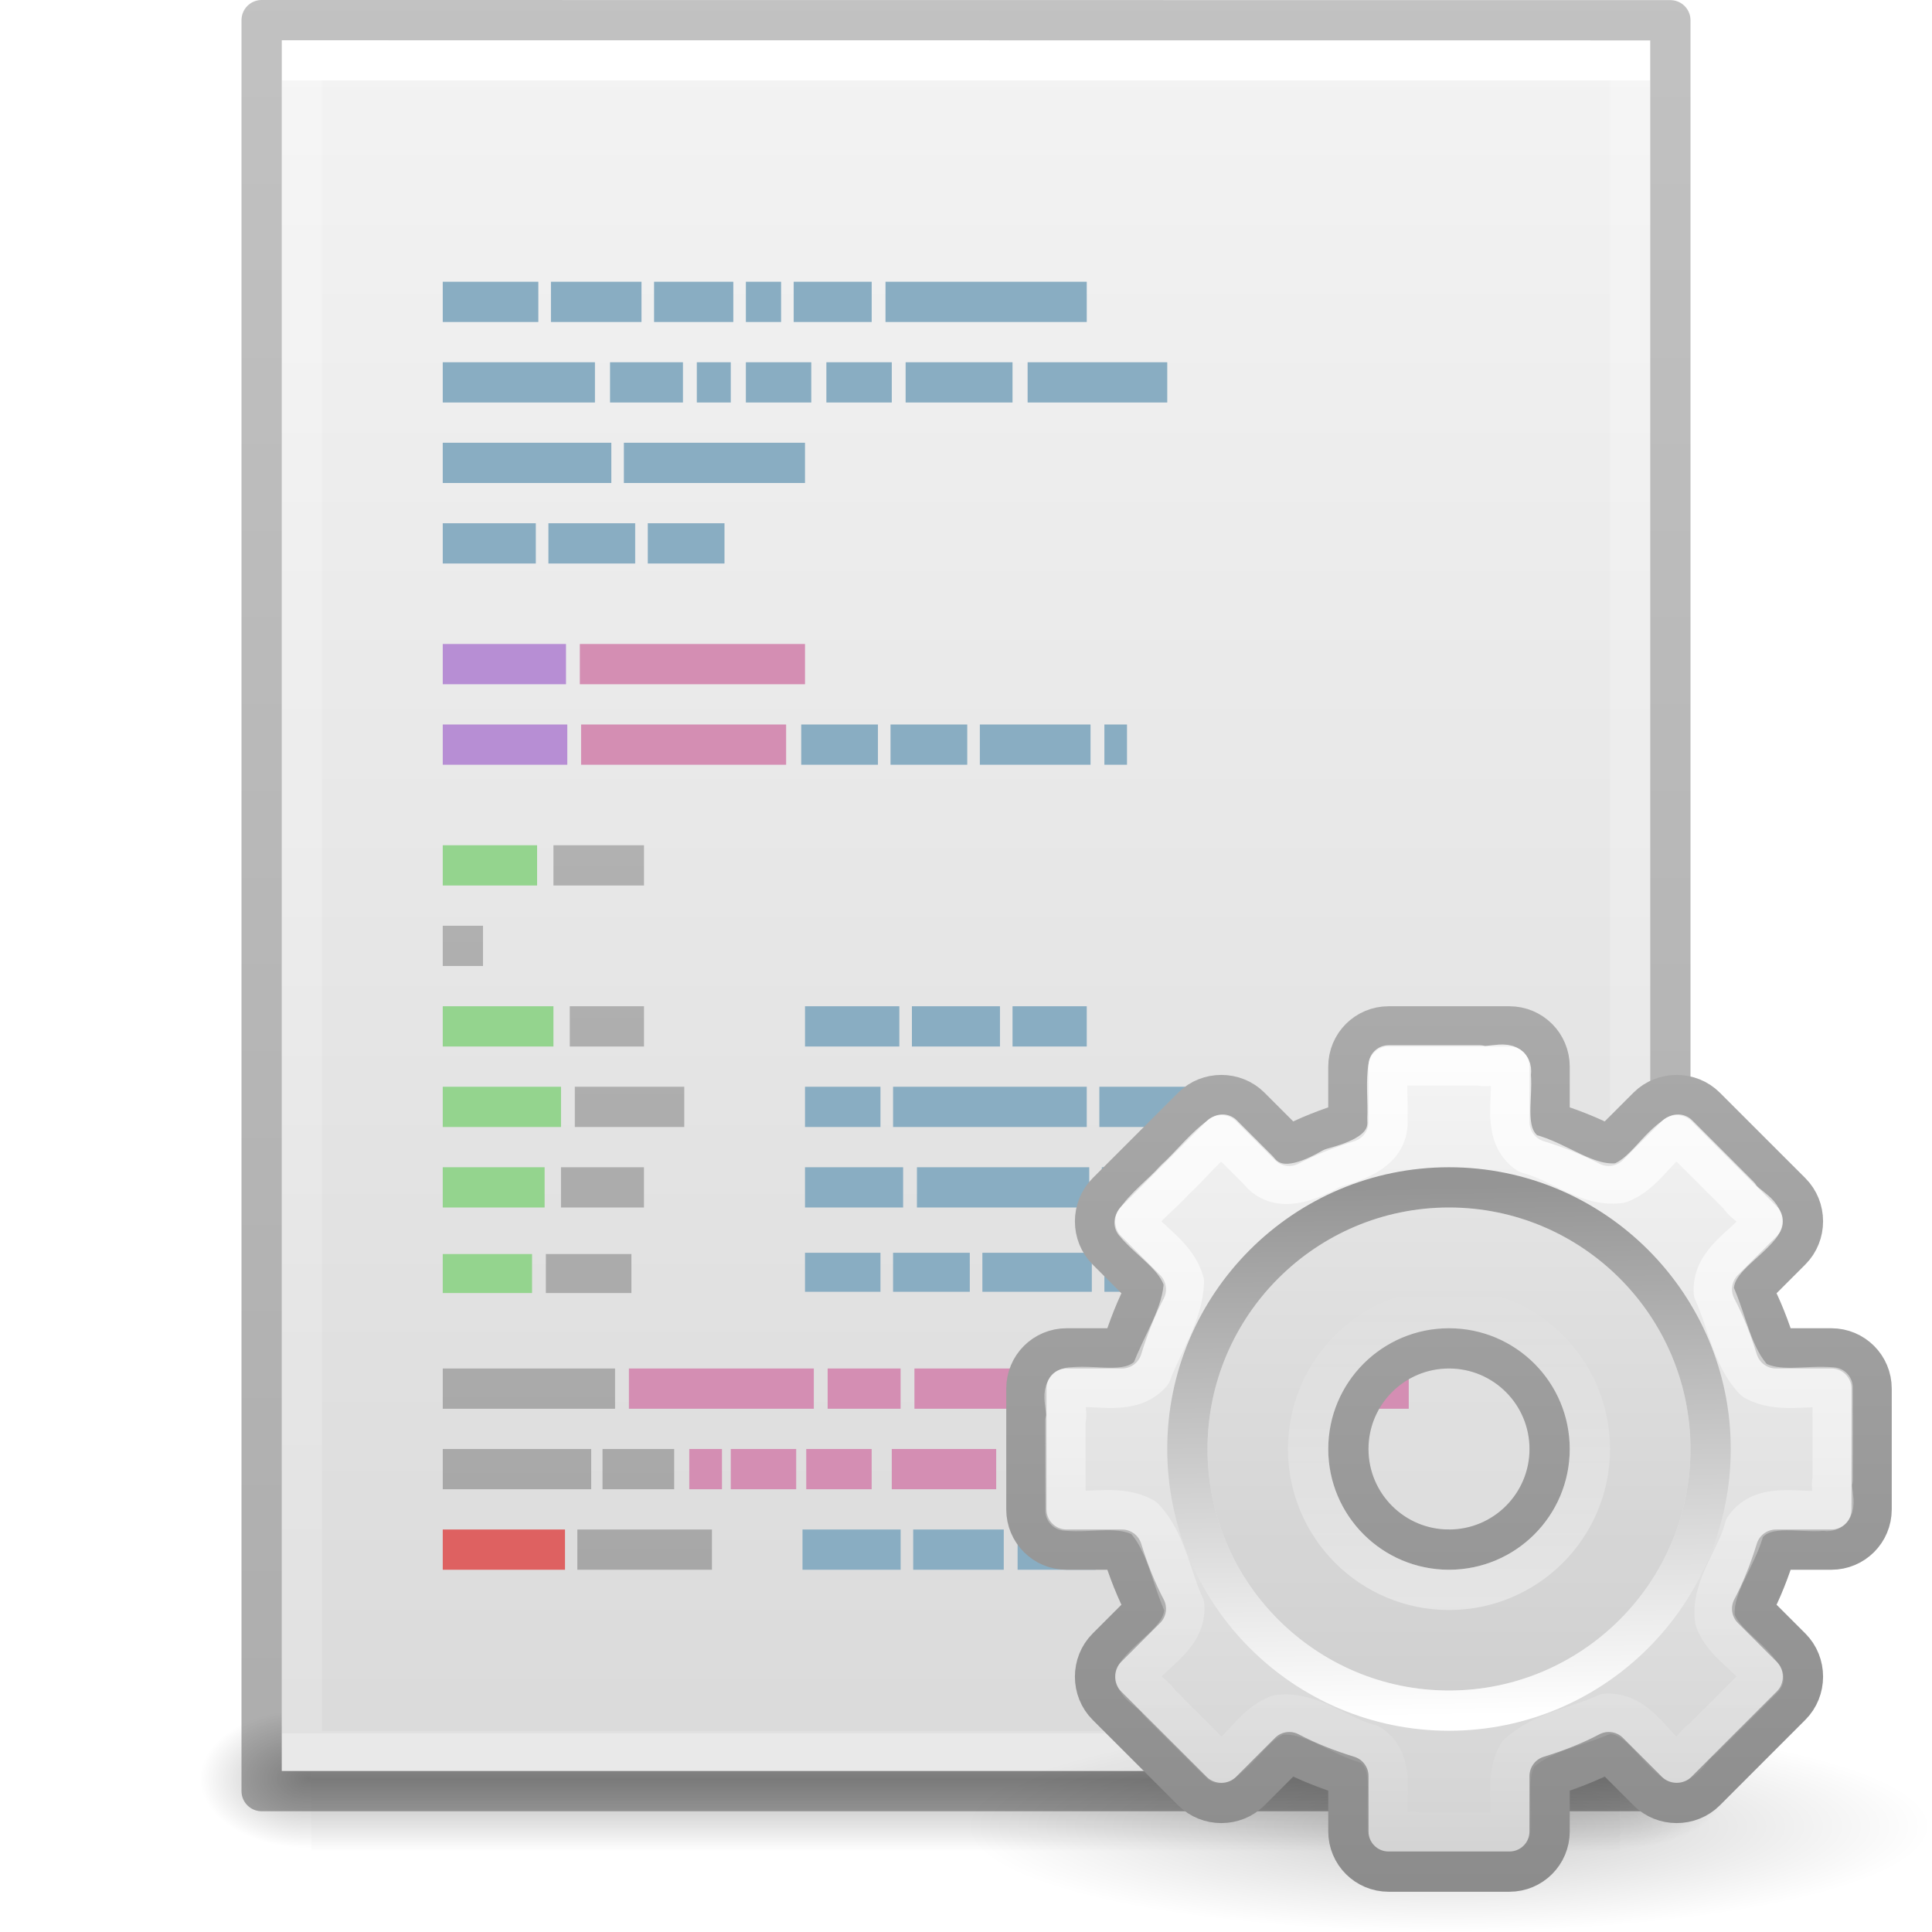
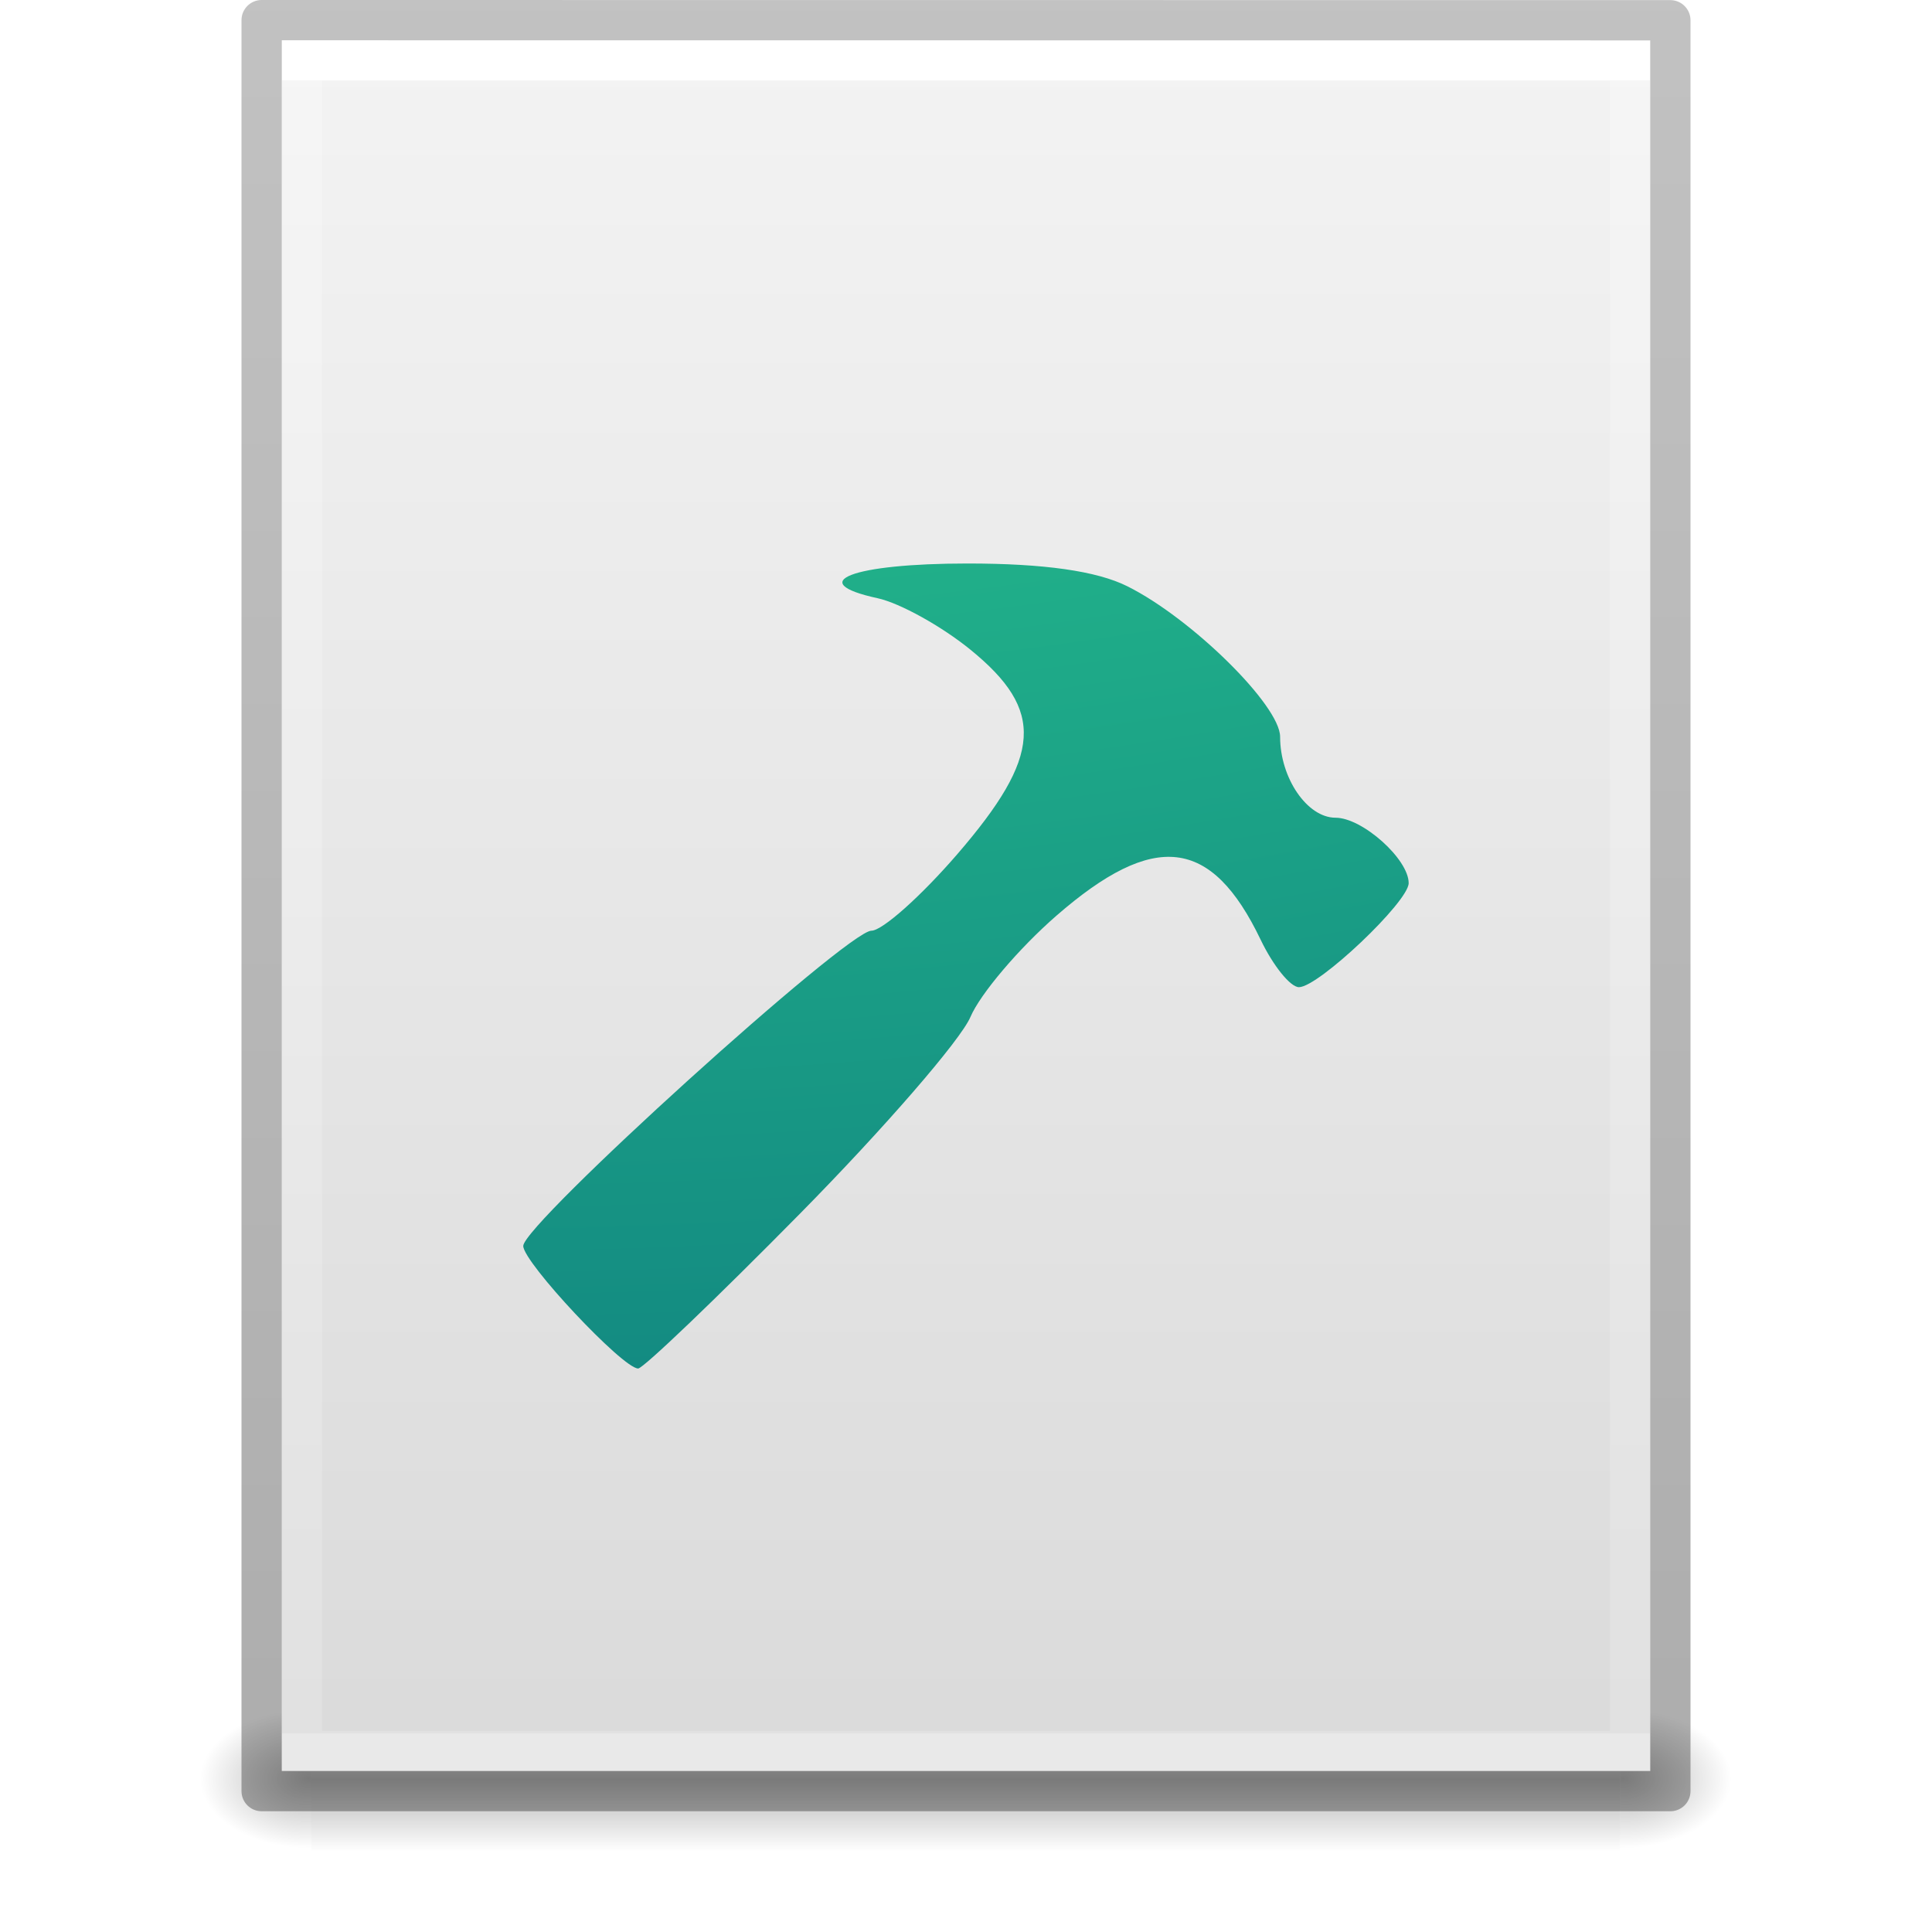
- <svg xmlns="http://www.w3.org/2000/svg" xmlns:xlink="http://www.w3.org/1999/xlink" id="svg3901" height="48" width="48" version="1.1">
+ <svg xmlns="http://www.w3.org/2000/svg" xmlns:xlink="http://www.w3.org/1999/xlink" version="1.1" width="48" height="48" id="svg3901">
  <defs id="defs3903">
    <linearGradient id="linearGradient3403">
-       <stop id="stop3405" style="stop-color:#ffffff;stop-opacity:1" offset="0" />
-       <stop id="stop3407" style="stop-color:#ffffff;stop-opacity:0.235" offset="0" />
-       <stop id="stop3409" style="stop-color:#ffffff;stop-opacity:0.157" offset="1" />
-       <stop id="stop3411" style="stop-color:#ffffff;stop-opacity:0.392" offset="1" />
+       <stop offset="0" style="stop-color:#ffffff;stop-opacity:1" id="stop3405" />
+       <stop offset="0" style="stop-color:#ffffff;stop-opacity:0.235" id="stop3407" />
+       <stop offset="1" style="stop-color:#ffffff;stop-opacity:0.157" id="stop3409" />
+       <stop offset="1" style="stop-color:#ffffff;stop-opacity:0.392" id="stop3411" />
    </linearGradient>
    <linearGradient id="linearGradient3600">
-       <stop offset="0" style="stop-color:#f4f4f4;stop-opacity:1" id="stop3602" />
-       <stop offset="1" style="stop-color:#dbdbdb;stop-opacity:1" id="stop3604" />
+       <stop id="stop3602" style="stop-color:#f4f4f4;stop-opacity:1" offset="0" />
+       <stop id="stop3604" style="stop-color:#dbdbdb;stop-opacity:1" offset="1" />
    </linearGradient>
    <linearGradient id="linearGradient5060">
-       <stop offset="0" style="stop-color:#000000;stop-opacity:1" id="stop5062" />
-       <stop offset="1" style="stop-color:#000000;stop-opacity:0" id="stop5064" />
+       <stop id="stop5062" style="stop-color:#000000;stop-opacity:1" offset="0" />
+       <stop id="stop5064" style="stop-color:#000000;stop-opacity:0" offset="1" />
    </linearGradient>
    <linearGradient id="linearGradient5048">
-       <stop offset="0" style="stop-color:#000000;stop-opacity:0" id="stop5050" />
-       <stop offset="0.5" style="stop-color:#000000;stop-opacity:1" id="stop5056" />
-       <stop offset="1" style="stop-color:#000000;stop-opacity:0" id="stop5052" />
+       <stop id="stop5050" style="stop-color:#000000;stop-opacity:0" offset="0" />
+       <stop id="stop5056" style="stop-color:#000000;stop-opacity:1" offset="0.5" />
+       <stop id="stop5052" style="stop-color:#000000;stop-opacity:0" offset="1" />
    </linearGradient>
    <linearGradient id="linearGradient3104-6">
-       <stop id="stop3106-3" style="stop-color:#000000;stop-opacity:0.318" offset="0" />
-       <stop id="stop3108-9" style="stop-color:#000000;stop-opacity:0.24" offset="1" />
+       <stop offset="0" style="stop-color:#000000;stop-opacity:0.318" id="stop3106-3" />
+       <stop offset="1" style="stop-color:#000000;stop-opacity:0.24" id="stop3108-9" />
    </linearGradient>
-     <linearGradient y2="42.111" x2="24" y1="5.94" x1="24" gradientTransform="matrix(0.8918919,0,0,1.135135,2.5946,-4.743231)" gradientUnits="userSpaceOnUse" id="linearGradient3106" xlink:href="#linearGradient3403" />
-     <linearGradient y2="47.013" x2="25.132" y1="0.985" x1="25.132" gradientTransform="matrix(0.9714263,0,0,0.9343194,0.6857668,-1.357)" gradientUnits="userSpaceOnUse" id="linearGradient3109" xlink:href="#linearGradient3600" />
-     <radialGradient r="117.143" fy="486.648" fx="605.714" cy="486.648" cx="605.714" gradientTransform="matrix(0.02303995,0,0,0.01470022,26.36088,37.04018)" gradientUnits="userSpaceOnUse" id="radialGradient3112" xlink:href="#linearGradient5060" />
-     <radialGradient r="117.143" fy="486.648" fx="605.714" cy="486.648" cx="605.714" gradientTransform="matrix(-0.02303994,0,0,0.01470022,21.62311,37.04018)" gradientUnits="userSpaceOnUse" id="radialGradient3115" xlink:href="#linearGradient5060" />
-     <linearGradient y2="609.505" x2="302.857" y1="366.648" x1="302.857" gradientTransform="matrix(0.06732488,0,0,0.01470022,-0.3411391,37.04015)" gradientUnits="userSpaceOnUse" id="linearGradient3118" xlink:href="#linearGradient5048" />
-     <linearGradient y2="2.906" x2="-51.786" y1="50.786" x1="-51.786" gradientTransform="matrix(0.8074969,0,0,0.8947171,59.41023,-2.977343)" gradientUnits="userSpaceOnUse" id="linearGradient3170" xlink:href="#linearGradient3104-6" />
-     <linearGradient gradientTransform="matrix(0.6655579,0,0,1.440789,4.520252,-10.84887)" gradientUnits="userSpaceOnUse" xlink:href="#linearGradient5031" id="linearGradient2580" y2="10.035" x2="22.104" y1="40.124" x1="22.104" />
-     <linearGradient id="linearGradient5031">
-       <stop offset="0" style="stop-color:#a3a3a3;stop-opacity:1" id="stop5033" />
-       <stop offset="1" style="stop-color:#bababa;stop-opacity:1" id="stop5035" />
+     <linearGradient xlink:href="#linearGradient3403" id="linearGradient3106" gradientUnits="userSpaceOnUse" gradientTransform="matrix(0.8918919,0,0,1.135135,2.5946,-4.743231)" x1="24" y1="5.94" x2="24" y2="42.111" />
+     <linearGradient xlink:href="#linearGradient3600" id="linearGradient3109" gradientUnits="userSpaceOnUse" gradientTransform="matrix(0.9714263,0,0,0.9343194,0.6857668,-1.357)" x1="25.132" y1="0.985" x2="25.132" y2="47.013" />
+     <radialGradient xlink:href="#linearGradient5060" id="radialGradient3112" gradientUnits="userSpaceOnUse" gradientTransform="matrix(0.02303995,0,0,0.01470022,26.36088,37.04018)" cx="605.714" cy="486.648" fx="605.714" fy="486.648" r="117.143" />
+     <radialGradient xlink:href="#linearGradient5060" id="radialGradient3115" gradientUnits="userSpaceOnUse" gradientTransform="matrix(-0.02303994,0,0,0.01470022,21.62311,37.04018)" cx="605.714" cy="486.648" fx="605.714" fy="486.648" r="117.143" />
+     <linearGradient xlink:href="#linearGradient5048" id="linearGradient3118" gradientUnits="userSpaceOnUse" gradientTransform="matrix(0.06732488,0,0,0.01470022,-0.3411391,37.04015)" x1="302.857" y1="366.648" x2="302.857" y2="609.505" />
+     <linearGradient xlink:href="#linearGradient3104-6" id="linearGradient3170" gradientUnits="userSpaceOnUse" gradientTransform="matrix(0.8074969,0,0,0.8947171,59.41023,-2.977343)" x1="-51.786" y1="50.786" x2="-51.786" y2="2.906" />
+     <radialGradient r="12.672" fy="16.232" fx="16.219" cy="16.232" cx="16.219" gradientTransform="matrix(0,7.688636,-9.433175,0,164.715,-178.8595)" gradientUnits="userSpaceOnUse" id="radialGradient4873-8-1" xlink:href="#linearGradient5301" />
+     <linearGradient id="linearGradient5301">
+       <stop offset="0" style="stop-color:#7ef8bd;stop-opacity:1" id="stop5303" />
+       <stop offset="0.262" style="stop-color:#4fe3aa;stop-opacity:1" id="stop5305" />
+       <stop offset="0.661" style="stop-color:#23b78b;stop-opacity:1" id="stop5307" />
+       <stop offset="1" style="stop-color:#0d7a7e;stop-opacity:1" id="stop5309" />
    </linearGradient>
-     <radialGradient cx="6.703" cy="73.616" r="7.228" fx="6.703" fy="73.616" id="radialGradient3877" xlink:href="#linearGradient5060" gradientUnits="userSpaceOnUse" gradientTransform="matrix(1.660096,0,0,0.3631501,0.8728521,2.641448)" />
-     <linearGradient x1="32.036" y1="19" x2="32.036" y2="47.012" id="linearGradient3614-2" xlink:href="#linearGradient3309-1" gradientUnits="userSpaceOnUse" gradientTransform="matrix(0.7777778,0,0,0.7777778,-12.11111,-5.666669)" />
-     <linearGradient x1="63.999" y1="3.1" x2="63.999" y2="122.899" id="linearGradient3309-1" gradientUnits="userSpaceOnUse">
-       <stop id="stop3311-5" style="stop-color:#f6f6f6;stop-opacity:1" offset="0" />
-       <stop id="stop3313-0" style="stop-color:#d2d2d2;stop-opacity:1" offset="1" />
-     </linearGradient>
-     <linearGradient x1="25.923" y1="19" x2="25.923" y2="47.045" id="linearGradient3616-9" xlink:href="#linearGradient3397-0" gradientUnits="userSpaceOnUse" gradientTransform="matrix(0.7777778,0,0,0.7777778,-12.11111,-5.666669)" />
-     <linearGradient id="linearGradient3397-0">
-       <stop id="stop3399-4" style="stop-color:#aaaaaa;stop-opacity:1" offset="0" />
-       <stop id="stop3401-0" style="stop-color:#8c8c8c;stop-opacity:1" offset="1" />
-     </linearGradient>
-     <linearGradient x1="86.133" y1="105.105" x2="84.639" y2="20.895" id="linearGradient3610" xlink:href="#linearGradient5128" gradientUnits="userSpaceOnUse" gradientTransform="matrix(0.1562312,0,0,0.1562312,2.0012,10.15743)" />
-     <linearGradient id="linearGradient5128">
-       <stop id="stop5130" style="stop-color:#ffffff;stop-opacity:1" offset="0" />
-       <stop id="stop5132" style="stop-color:#959595;stop-opacity:1" offset="1" />
-     </linearGradient>
-     <linearGradient x1="12.479" y1="2" x2="12.479" y2="22.007" id="linearGradient3814" xlink:href="#linearGradient3805" gradientUnits="userSpaceOnUse" gradientTransform="translate(0,8)" />
-     <linearGradient id="linearGradient3805">
-       <stop id="stop3807" style="stop-color:#ffffff;stop-opacity:1" offset="0" />
-       <stop id="stop3809" style="stop-color:#ffffff;stop-opacity:0" offset="1" />
-     </linearGradient>
-     <linearGradient x1="12" y1="16" x2="12" y2="8" id="linearGradient3830" xlink:href="#linearGradient3805" gradientUnits="userSpaceOnUse" />
  </defs>
-   <rect width="32.508" height="3.57" x="7.738" y="42.43" id="rect2879" style="opacity:0.3;fill:url(#linearGradient3118);fill-opacity:1;fill-rule:nonzero;stroke:none;stroke-width:1;marker:none;visibility:visible;display:inline;overflow:visible" />
-   <path d="m 7.738,42.43 c 0,0 0,3.57 0,3.57 -1.187,0.007 -2.868,-0.8 -2.868,-1.785 0,-0.985 1.324,-1.785 2.868,-1.785 z" id="path2881" style="opacity:0.3;fill:url(#radialGradient3115);fill-opacity:1;fill-rule:nonzero;stroke:none;stroke-width:1;marker:none;visibility:visible;display:inline;overflow:visible" />
-   <path d="m 40.246,42.43 c 0,0 0,3.57 0,3.57 1.187,0.007 2.868,-0.8 2.868,-1.785 0,-0.985 -1.324,-1.785 -2.868,-1.785 z" id="path2883" style="opacity:0.3;fill:url(#radialGradient3112);fill-opacity:1;fill-rule:nonzero;stroke:none;stroke-width:1;marker:none;visibility:visible;display:inline;overflow:visible" />
-   <path d="m 7,1 c 7.791,0 34,0.003 34,0.003 L 41,44 C 41,44 18.333,44 7,44 7,29.667 7,15.333 7,1 z" id="path4160" style="fill:url(#linearGradient3109);fill-opacity:1;stroke:none;display:inline" />
-   <path d="m 40.5,43.5 -33,0 0,-42 33,0 z" id="rect6741-1" style="fill:none;stroke:url(#linearGradient3106);stroke-width:1;stroke-linecap:round;stroke-linejoin:miter;stroke-miterlimit:4;stroke-opacity:1;stroke-dasharray:none;stroke-dashoffset:0" />
-   <path d="m 6.5,0.5 c 8.02,0 35,0.003 35,0.003 l 3.7e-5,43.997 c 0,0 -23.333,0 -35,0 0,-14.667 0,-29.333 0,-44 z" id="path4160-6-1" style="fill:none;stroke:url(#linearGradient3170);stroke-width:1;stroke-linecap:butt;stroke-linejoin:round;stroke-miterlimit:4;stroke-opacity:1;stroke-dasharray:none;stroke-dashoffset:0;display:inline" />
-   <path d="m 11,7 0,1 2.375,0 0,-1 L 11,7 Z m 2.688,0 0,1 2.25,0 0,-1 -2.25,0 z m 2.562,0 0,1 1.969,0 0,-1 L 16.25,7 Z m 2.281,0 0,1 0.875,0 0,-1 -0.875,0 z m 1.188,0 0,1 1.938,0 0,-1 -1.938,0 z M 22,7 l 0,1 5,0 0,-1 -5,0 z m -11,2 0,1 3.781,0 0,-1 L 11,9 Z m 4.156,0 0,1 1.812,0 0,-1 -1.812,0 z m 2.156,0 0,1 0.844,0 0,-1 -0.844,0 z m 1.219,0 0,1 1.625,0 0,-1 -1.625,0 z m 2,0 0,1 1.625,0 0,-1 -1.625,0 z M 22.5,9 l 0,1 2.656,0 0,-1 L 22.5,9 Z m 3.031,0 0,1 L 29,10 29,9 25.531,9 Z M 11,11 l 0,1 4.188,0 0,-1 L 11,11 Z m 4.5,0 0,1 4.5,0 0,-1 -4.5,0 z m -4.5,2 0,1 2.312,0 0,-1 L 11,13 Z m 2.625,0 0,1 2.156,0 0,-1 -2.156,0 z m 2.469,0 0,1 1.906,0 0,-1 -1.906,0 z m 3.812,5 0,1 1.906,0 0,-1 -1.906,0 z m 2.219,0 0,1 1.906,0 0,-1 -1.906,0 z m 2.219,0 0,1 2.75,0 0,-1 -2.75,0 z m 3.094,0 0,1 0.562,0 0,-1 -0.562,0 z M 20,25 l 0,1 2.344,0 0,-1 L 20,25 Z m 2.656,0 0,1 2.188,0 0,-1 -2.188,0 z m 2.5,0 0,1 L 27,26 27,25 25.156,25 Z M 20,27 l 0,1 1.875,0 0,-1 L 20,27 Z m 2.188,0 0,1 4.812,0 0,-1 -4.812,0 z m 5.125,0 0,1 3.688,0 0,-1 -3.688,0 z M 20,29 l 0,1 2.438,0 0,-1 L 20,29 Z m 2.781,0 0,1 4.281,0 0,-1 -4.281,0 z m 4.594,0 0,1 2.938,0 0,-1 -2.938,0 z M 20,31.125 l 0,0.969 1.875,0 0,-0.969 -1.875,0 z m 2.188,0 0,0.969 1.906,0 0,-0.969 -1.906,0 z m 2.219,0 0,0.969 2.719,0 0,-0.969 -2.719,0 z m 3.031,0 0,0.969 0.562,0 0,-0.969 -0.562,0 z m 0.875,0 0,0.969 3.531,0 0,-0.969 -3.531,0 z m -8.375,6.875 0,1 2.438,0 0,-1 -2.438,0 z m 2.75,0 0,1 2.25,0 0,-1 -2.25,0 z m 2.594,0 0,1 1.938,0 0,-1 -1.938,0 z m 2.25,0 0,1 3.094,0 0,-1 -3.094,0 z m 3.438,0 0,1 5.031,0 0,-1 -5.031,0 z" id="path4149" style="display:inline;fill:#89adc2;fill-opacity:1;stroke:none" />
-   <path d="m 11,16 0,1 3.062,0 0,-1 L 11,16 Z m 0,2 0,1 3.094,0 0,-1 L 11,18 Z" id="path4063" style="display:inline;fill:#b78ed4;fill-opacity:1;stroke:none" />
-   <path d="m 14.406,16 0,1 5.594,0 0,-1 -5.594,0 z m 0.031,2 0,1 5.094,0 0,-1 -5.094,0 z m 1.188,16 0,1 4.594,0 0,-1 -4.594,0 z m 4.938,0 0,1 1.812,0 0,-1 -1.812,0 z m 2.156,0 0,1 4.312,0 0,-1 -4.312,0 z m 4.656,0 0,1 2.969,0 0,-1 -2.969,0 z m 3.281,0 0,1 1.156,0 0,-1 -1.156,0 z m 1.5,0 0,1 0.688,0 0,-1 -0.688,0 z m 1,0 0,1 1.844,0 0,-1 -1.844,0 z m -16.031,2 0,1 0.812,0 0,-1 -0.812,0 z m 1.031,0 0,1 1.625,0 0,-1 -1.625,0 z m 1.875,0 0,1 1.625,0 0,-1 -1.625,0 z m 2.125,0 0,1 2.594,0 0,-1 -2.594,0 z m 2.906,0 0,1 3.375,0 0,-1 -3.375,0 z m 3.844,0 0,1 2.281,0 0,-1 -2.281,0 z m 2.562,0 0,1 0.531,0 0,-1 -0.531,0 z" id="path4061" style="display:inline;fill:#d48eb3;fill-opacity:1;stroke:none" />
-   <path d="m 11,38 3.037,0 0,1 L 11,39 11,38 Z" id="path4009" style="display:inline;fill:#de6161;fill-opacity:1;stroke:none" />
-   <path d="m 13.75,21 0,1 2.25,0 0,-1 -2.25,0 z m -2.75,2 0,1 1,0 0,-1 -1,0 z m 3.156,2 0,1 1.844,0 0,-1 -1.844,0 z m 0.125,2 0,1 2.719,0 0,-1 -2.719,0 z m -0.344,2 0,1 2.062,0 0,-1 -2.062,0 z m -0.375,2.156 0,0.969 2.125,0 0,-0.969 -2.125,0 z M 11,34 l 0,1 4.281,0 0,-1 L 11,34 Z m 0,2 0,1 3.688,0 0,-1 L 11,36 Z m 3.969,0 0,1 1.781,0 0,-1 -1.781,0 z m -0.625,2 0,1 3.344,0 0,-1 -3.344,0 z" id="path4007" style="display:inline;fill:url(#linearGradient2580);fill-opacity:1;stroke:none" />
-   <path d="m 11,21 0,1 2.344,0 0,-1 L 11,21 Z m 0,4 0,1 2.75,0 0,-1 -2.75,0 z m 0,2 0,1 2.938,0 0,-1 L 11,27 Z m 0,2 0,1 2.531,0 0,-1 L 11,29 Z m 0,2.156 0,0.969 2.219,0 0,-0.969 -2.219,0 z" id="path5302" style="display:inline;fill:#94d48e;fill-opacity:1;stroke:none" />
-   <g id="layer1-6" transform="translate(23.99986,16)">
-     <path style="display:inline;overflow:visible;visibility:visible;opacity:0.2;fill:url(#radialGradient3877);fill-opacity:1;fill-rule:nonzero;stroke:none;stroke-width:0.8;marker:none" id="path10689" d="M 24,29.375 C 24,30.825 18.627,32 12,32 5.373,32 1.348125e-4,30.825 1.348125e-4,29.375 1.348125e-4,27.925 5.373,26.75 12,26.75 c 6.627,0 12,1.175 12,2.625 z" />
-     <path style="color:#000000;display:block;overflow:visible;visibility:visible;fill:url(#linearGradient3614-2);fill-opacity:1;fill-rule:nonzero;stroke:url(#linearGradient3616-9);stroke-width:1;stroke-linecap:butt;stroke-linejoin:round;stroke-miterlimit:4;stroke-dasharray:none;stroke-dashoffset:0;stroke-opacity:1;marker:none;enable-background:accumulate" id="rect3623" d="m 10.5,9.5 c -0.554,0 -1,0.446 -1,1 l 0,1.375 C 8.993,12.031 8.493,12.225 8.031,12.469 L 7.062,11.5 C 6.671,11.108 6.017,11.108 5.625,11.5 L 3.5,13.625 c -0.392,0.392 -0.392,1.046 0,1.438 l 0.969,0.969 C 4.225,16.493 4.031,16.993 3.875,17.5 l -1.375,0 c -0.554,0 -1,0.446 -1,1 l 0,3 c 0,0.554 0.446,1 1,1 l 1.375,0 c 0.156,0.507 0.35,1.007 0.594,1.469 L 3.5,24.938 c -0.392,0.392 -0.392,1.046 0,1.438 L 5.625,28.5 c 0.392,0.392 1.046,0.392 1.438,0 L 8.031,27.531 C 8.493,27.775 8.993,27.969 9.5,28.125 l 0,1.375 c 0,0.554 0.446,1 1,1 l 3,0 c 0.554,0 1,-0.446 1,-1 l 0,-1.375 c 0.507,-0.156 1.007,-0.35 1.469,-0.594 L 16.938,28.5 c 0.392,0.392 1.046,0.392 1.438,0 L 20.5,26.375 c 0.392,-0.392 0.392,-1.046 0,-1.438 L 19.531,23.969 C 19.775,23.507 19.969,23.007 20.125,22.5 l 1.375,0 c 0.554,0 1,-0.446 1,-1 l 0,-3 c 0,-0.554 -0.446,-1 -1,-1 l -1.375,0 C 19.969,16.993 19.775,16.493 19.531,16.031 L 20.5,15.062 c 0.392,-0.392 0.392,-1.046 0,-1.438 L 18.375,11.5 c -0.392,-0.392 -1.046,-0.392 -1.438,0 l -0.969,0.969 C 15.507,12.225 15.007,12.031 14.5,11.875 l 0,-1.375 c 0,-0.554 -0.446,-1 -1,-1 l -3,0 z m 1.5,8 c 1.381,0 2.5,1.119 2.5,2.5 0,1.381 -1.119,2.5 -2.5,2.5 -1.381,0 -2.5,-1.119 -2.5,-2.5 0,-1.381 1.119,-2.5 2.5,-2.5 z" />
-     <path style="opacity:0.05;fill:#000000;fill-opacity:1;stroke:none" id="path3315" d="m 12,14 c -3.31,0 -6,2.69 -6,6 0,3.31 2.69,6 6,6 3.31,0 6,-2.69 6,-6 0,-3.31 -2.69,-6 -6,-6 z m 0,3 c 1.657,0 3,1.343 3,3 0,1.657 -1.343,3 -3,3 -1.657,0 -3,-1.343 -3,-3 0,-1.657 1.343,-3 3,-3 z" />
-     <path style="fill:none;stroke:url(#linearGradient3610);stroke-width:1;stroke-miterlimit:4;stroke-dasharray:none" id="path28" d="m 12,13.5 c -3.584,0 -6.5,2.916 -6.5,6.5 C 5.5,23.584 8.416,26.5 12,26.5 c 3.584,0 6.5,-2.916 6.5,-6.5 0,-3.584 -2.916,-6.5 -6.5,-6.5 z" />
-     <path style="color:#000000;display:block;overflow:visible;visibility:visible;opacity:0.8;fill:none;stroke:url(#linearGradient3814);stroke-width:1;stroke-linecap:butt;stroke-linejoin:round;stroke-miterlimit:4;stroke-dasharray:none;stroke-dashoffset:0;stroke-opacity:1;marker:none;enable-background:accumulate" id="path3799" d="m 10.5,10.469 c -0.074,0.389 -0.009,0.901 -0.031,1.336 0.065,0.778 -0.77,1.053 -1.368,1.217 -0.547,0.311 -1.349,0.672 -1.837,0.054 C 6.967,12.78 6.671,12.484 6.375,12.188 5.943,12.474 5.59,12.951 5.189,13.311 4.87,13.672 4.433,13.984 4.188,14.375 c 0.407,0.49 1.049,0.838 1.226,1.477 -0.025,0.798 -0.54,1.529 -0.812,2.267 -0.502,0.564 -1.315,0.281 -1.974,0.35 -0.345,-0.013 -0.07,0.586 -0.158,0.826 0.001,0.745 -0.002,1.49 0.002,2.235 0.646,0.064 1.357,-0.151 1.945,0.18 0.556,0.579 0.676,1.474 1.007,2.189 0.042,0.753 -0.732,1.126 -1.149,1.641 -0.217,0.272 0.385,0.504 0.516,0.75 0.508,0.508 1.015,1.015 1.523,1.523 0.522,-0.305 0.84,-0.989 1.445,-1.205 0.815,-0.107 1.514,0.546 2.284,0.734 0.651,0.452 0.364,1.31 0.427,1.975 -0.089,0.418 0.528,0.13 0.769,0.215 0.764,-0.001 1.528,0.002 2.292,-0.002 0.064,-0.646 -0.151,-1.357 0.18,-1.945 0.579,-0.556 1.474,-0.676 2.189,-1.007 0.753,-0.042 1.126,0.732 1.641,1.149 0.272,0.217 0.504,-0.385 0.75,-0.516 0.508,-0.508 1.015,-1.015 1.523,-1.523 -0.305,-0.522 -0.989,-0.84 -1.205,-1.445 -0.107,-0.815 0.546,-1.514 0.734,-2.284 0.452,-0.651 1.31,-0.364 1.975,-0.427 0.418,0.089 0.13,-0.528 0.215,-0.769 -0.001,-0.764 0.002,-1.528 -0.002,-2.292 -0.646,-0.064 -1.357,0.151 -1.945,-0.18 -0.556,-0.579 -0.676,-1.474 -1.007,-2.189 -0.042,-0.753 0.732,-1.126 1.149,-1.641 0.217,-0.272 -0.385,-0.504 -0.516,-0.75 -0.508,-0.508 -1.015,-1.015 -1.523,-1.523 -0.522,0.305 -0.84,0.989 -1.445,1.205 -0.815,0.107 -1.514,-0.546 -2.284,-0.734 -0.651,-0.452 -0.364,-1.31 -0.427,-1.975 0.089,-0.418 -0.528,-0.13 -0.769,-0.215 -0.754,0 -1.508,0 -2.262,0 z" />
-     <path style="color:#000000;display:block;overflow:visible;visibility:visible;opacity:0.4;fill:none;stroke:url(#linearGradient3830);stroke-width:0.989;stroke-opacity:1;marker:none;enable-background:accumulate" id="path3822" transform="matrix(1.011603,0,0,1.011603,-0.1392398,7.860761)" d="m 15.46,12 a 3.46,3.46 0 1 1 -6.92,0 3.46,3.46 0 1 1 6.92,0 z" />
-   </g>
+   <rect style="opacity:0.3;fill:url(#linearGradient3118);fill-opacity:1;fill-rule:nonzero;stroke:none;stroke-width:1;marker:none;visibility:visible;display:inline;overflow:visible" id="rect2879" y="42.43" x="7.738" height="3.57" width="32.508" />
+   <path style="opacity:0.3;fill:url(#radialGradient3115);fill-opacity:1;fill-rule:nonzero;stroke:none;stroke-width:1;marker:none;visibility:visible;display:inline;overflow:visible" id="path2881" d="m 7.738,42.43 c 0,0 0,3.57 0,3.57 -1.187,0.007 -2.868,-0.8 -2.868,-1.785 0,-0.985 1.324,-1.785 2.868,-1.785 z" />
+   <path style="opacity:0.3;fill:url(#radialGradient3112);fill-opacity:1;fill-rule:nonzero;stroke:none;stroke-width:1;marker:none;visibility:visible;display:inline;overflow:visible" id="path2883" d="m 40.246,42.43 c 0,0 0,3.57 0,3.57 1.187,0.007 2.868,-0.8 2.868,-1.785 0,-0.985 -1.324,-1.785 -2.868,-1.785 z" />
+   <path style="fill:url(#linearGradient3109);fill-opacity:1;stroke:none;display:inline" id="path4160" d="m 7,1 c 7.791,0 34,0.003 34,0.003 L 41,44 C 41,44 18.333,44 7,44 7,29.667 7,15.333 7,1 z" />
+   <path style="fill:none;stroke:url(#linearGradient3106);stroke-width:1;stroke-linecap:round;stroke-linejoin:miter;stroke-miterlimit:4;stroke-opacity:1;stroke-dasharray:none;stroke-dashoffset:0" id="rect6741-1" d="m 40.5,43.5 -33,0 0,-42 33,0 z" />
+   <path style="fill:none;stroke:url(#linearGradient3170);stroke-width:1;stroke-linecap:butt;stroke-linejoin:round;stroke-miterlimit:4;stroke-opacity:1;stroke-dasharray:none;stroke-dashoffset:0;display:inline" id="path4160-6-1" d="m 6.5,0.5 c 8.02,0 35,0.003 35,0.003 l 3.7e-5,43.997 c 0,0 -23.333,0 -35,0 0,-14.667 0,-29.333 0,-44 z" />
+   <path id="path4193" d="m 19.875,30.153 c 2.087,-2.116 3.993,-4.315 4.236,-4.888 0.244,-0.573 1.204,-1.703 2.133,-2.513 2.434,-2.119 3.854,-1.952 5.076,0.594 0.311,0.649 0.74,1.18 0.952,1.18 0.486,0 2.726,-2.124 2.726,-2.585 0,-0.597 -1.15,-1.625 -1.817,-1.625 -0.703,0 -1.377,-0.984 -1.377,-2.011 0,-0.778 -2.2,-2.945 -3.797,-3.74 C 27.249,14.186 25.938,14 24.039,14 c -2.872,0 -4.072,0.464 -2.234,0.863 0.552,0.12 1.592,0.697 2.31,1.282 1.849,1.507 1.774,2.639 -0.334,5.08 -0.902,1.044 -1.861,1.898 -2.131,1.898 C 21.051,23.123 13,30.413 13,30.955 13,31.363 15.472,34 15.855,34 c 0.125,0 1.934,-1.731 4.02,-3.847 z" style="color:#000000;clip-rule:nonzero;display:inline;overflow:visible;visibility:visible;opacity:1;isolation:auto;mix-blend-mode:normal;color-interpolation:sRGB;color-interpolation-filters:linearRGB;solid-color:#000000;solid-opacity:1;fill:url(#radialGradient4873-8-1);fill-opacity:1;fill-rule:nonzero;stroke:none;stroke-width:1;stroke-linecap:butt;stroke-linejoin:round;stroke-miterlimit:4;stroke-dasharray:none;stroke-dashoffset:0;stroke-opacity:1;marker:none;color-rendering:auto;image-rendering:auto;shape-rendering:auto;text-rendering:auto;enable-background:accumulate" />
</svg>
